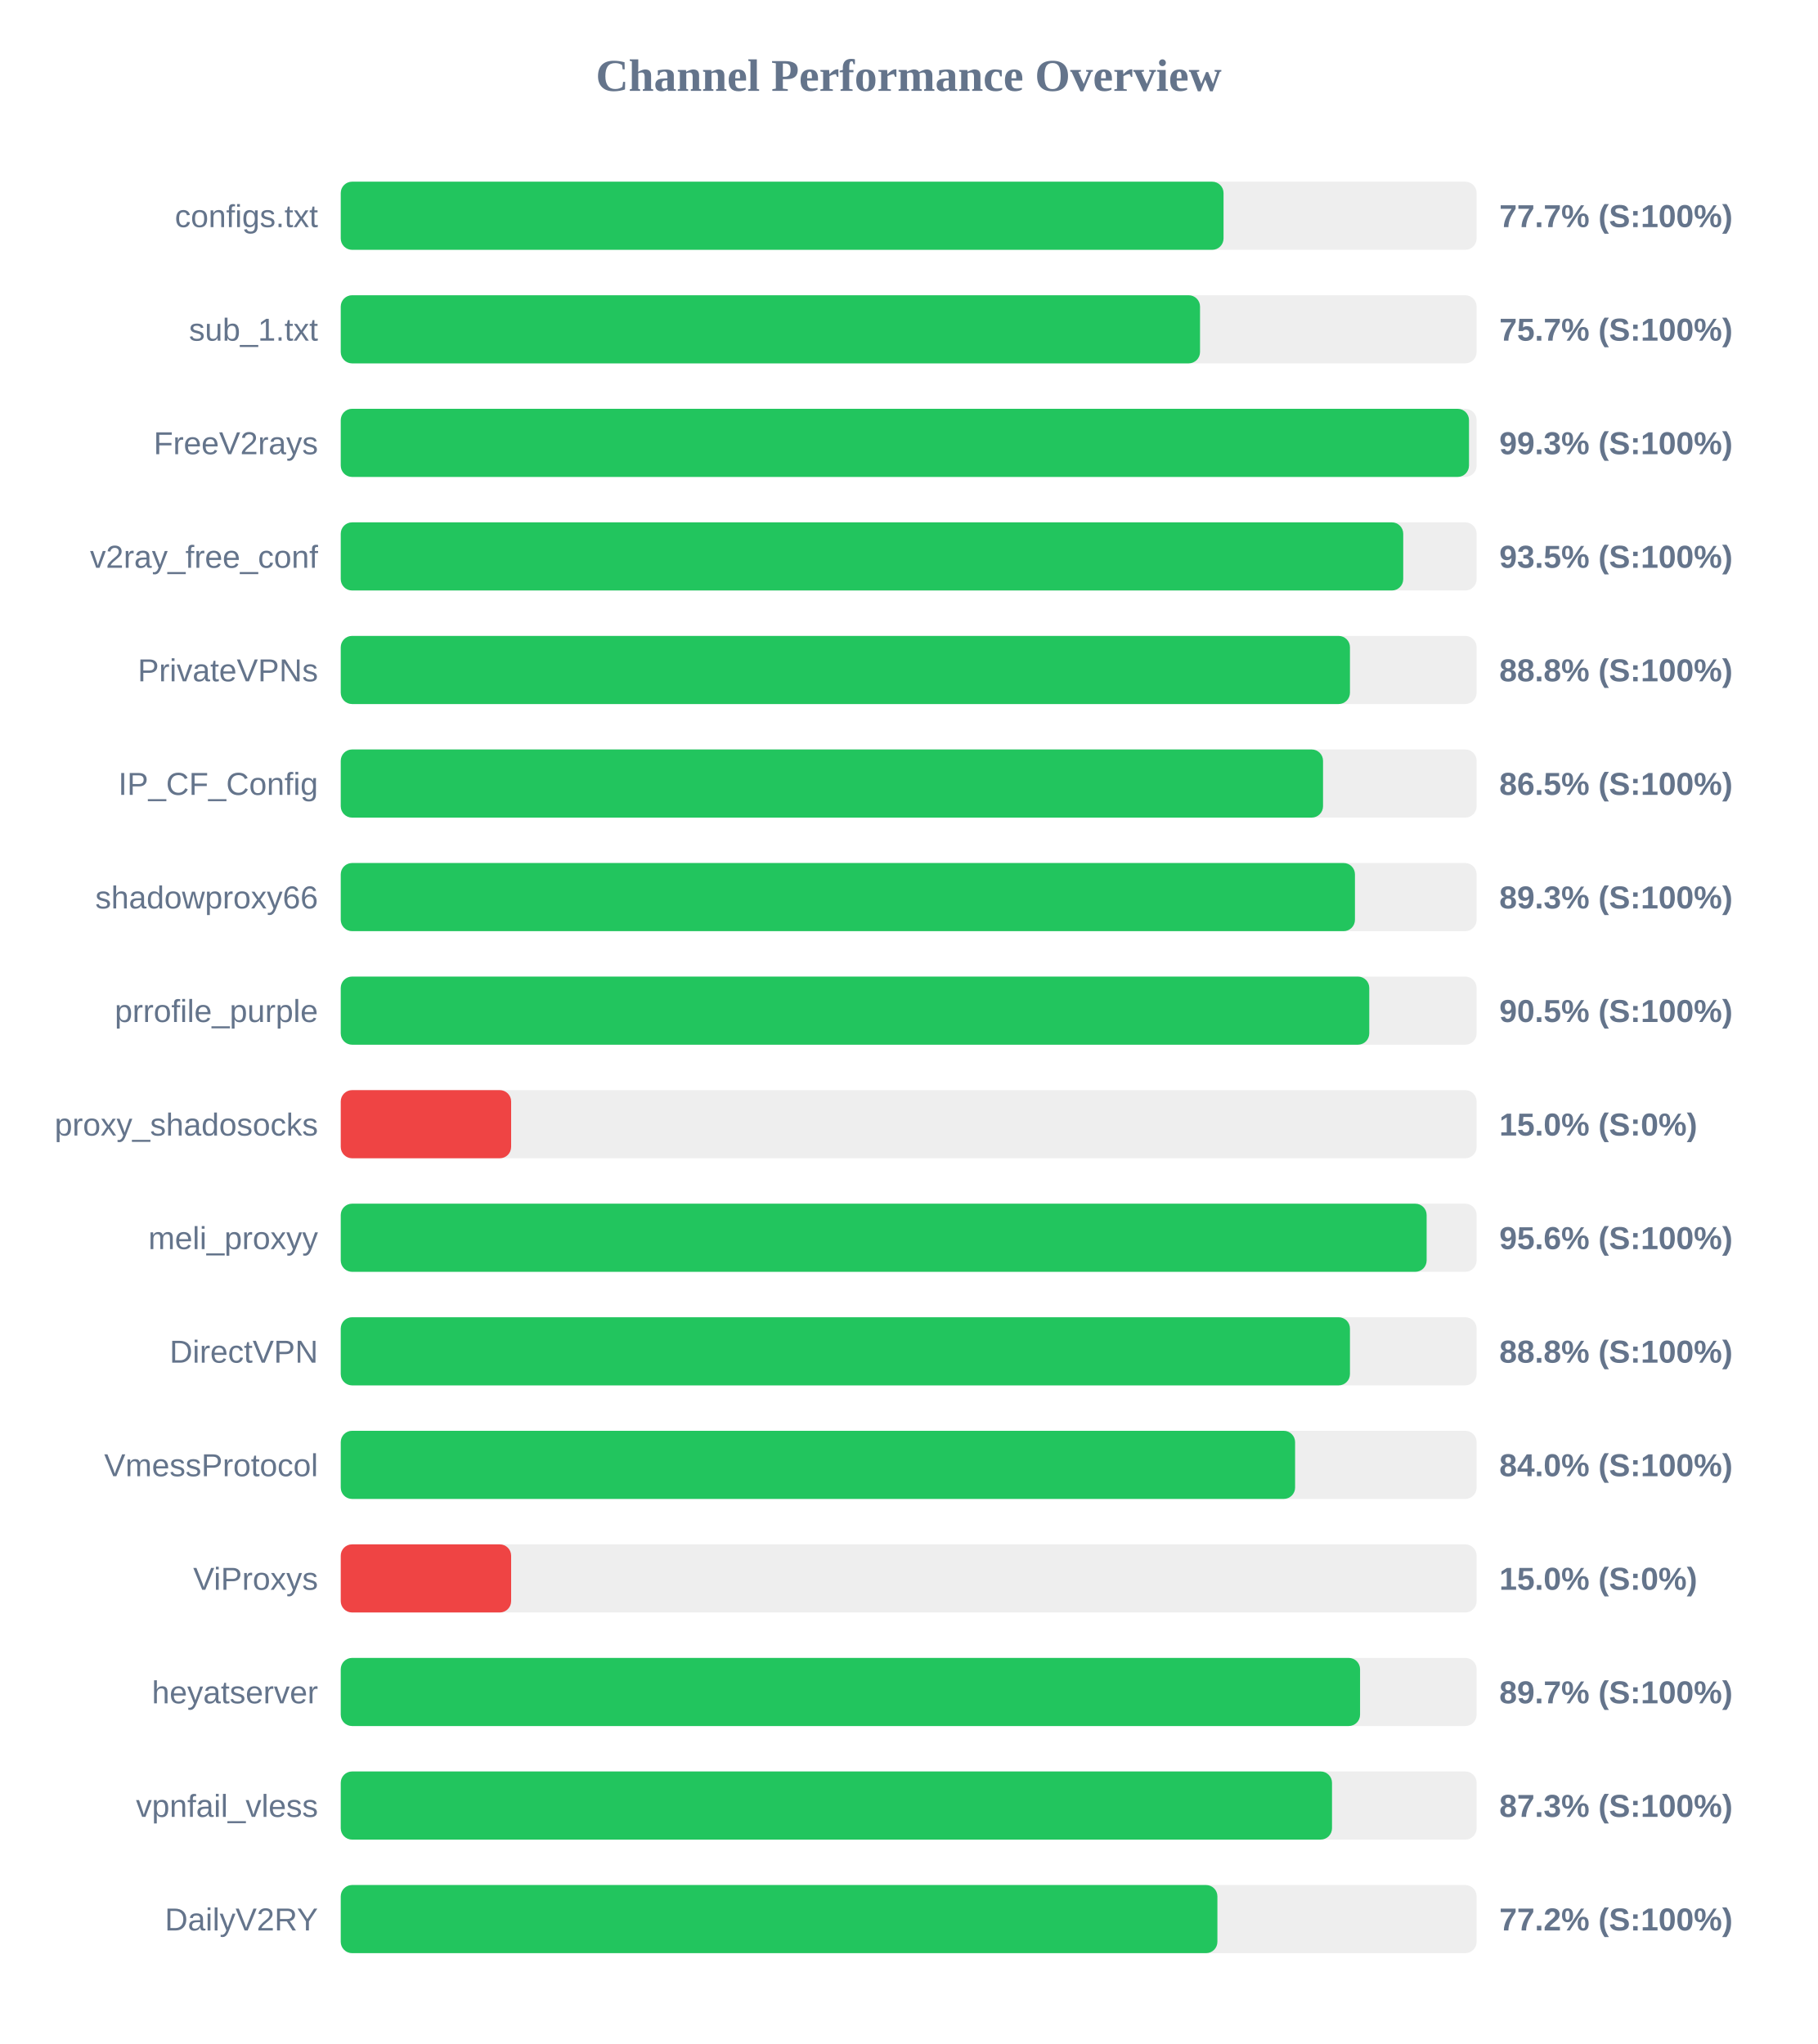
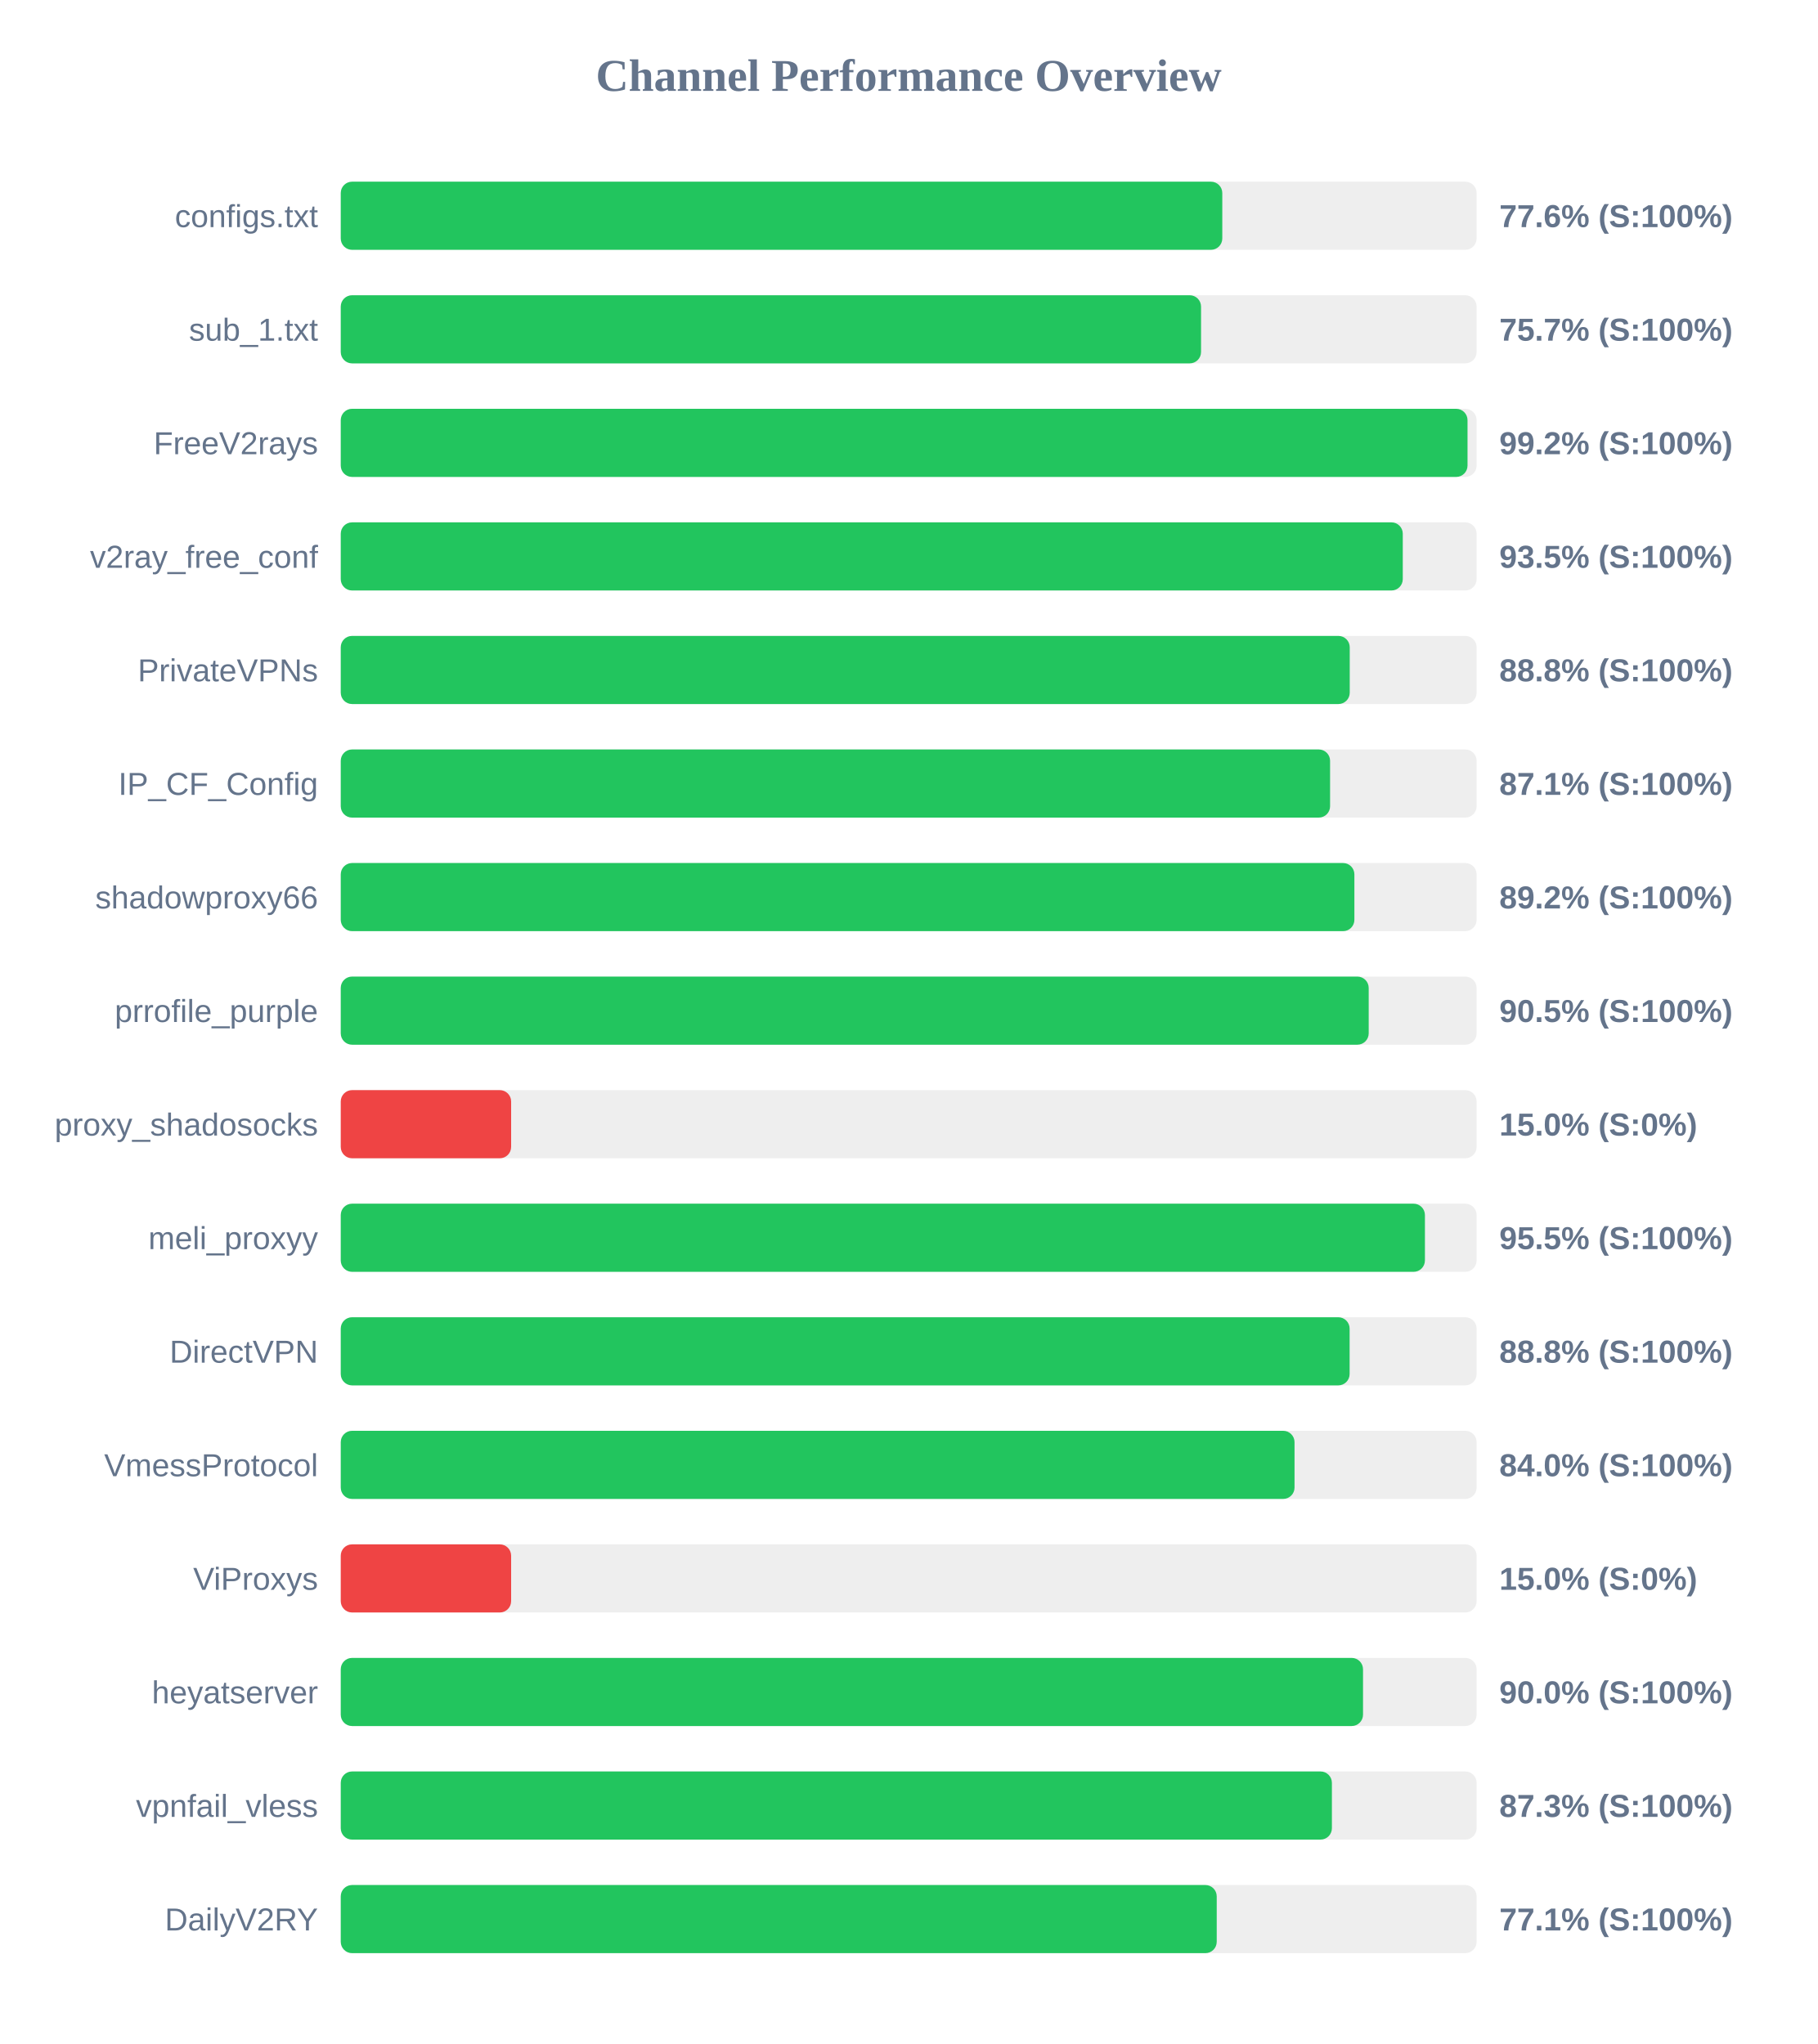
<svg xmlns="http://www.w3.org/2000/svg" width="800" height="900" version="1.1">
  <style>
        .row { font: 14px Arial; fill: #64748b; }
        .score { font: bold 14px Arial; fill: #64748b; }
    </style>
  <text x="400" y="40" text-anchor="middle" font-size="20px" font-weight="bold" fill="#64748b">Channel Performance Overview</text>
  <rect x="150" y="80" width="500" height="30" fill="#eee" rx="5" />
-   <rect x="150" y="80" width="388.6" height="30" fill="#22c55e" rx="5" />
+   <rect x="150" y="80" width="388.05" height="30" fill="#22c55e" rx="5" />
  <text x="140" y="100" text-anchor="end" class="row">configs.txt</text>
-   <text x="660" y="100" text-anchor="start" class="score">77.7% (S:100%)</text>
+   <text x="660" y="100" text-anchor="start" class="score">77.6% (S:100%)</text>
  <rect x="150" y="130" width="500" height="30" fill="#eee" rx="5" />
-   <rect x="150" y="130" width="378.25" height="30" fill="#22c55e" rx="5" />
+   <rect x="150" y="130" width="378.7" height="30" fill="#22c55e" rx="5" />
  <text x="140" y="150" text-anchor="end" class="row">sub_1.txt</text>
  <text x="660" y="150" text-anchor="start" class="score">75.7% (S:100%)</text>
  <rect x="150" y="180" width="500" height="30" fill="#eee" rx="5" />
-   <rect x="150" y="180" width="496.65" height="30" fill="#22c55e" rx="5" />
+   <rect x="150" y="180" width="496.0" height="30" fill="#22c55e" rx="5" />
  <text x="140" y="200" text-anchor="end" class="row">FreeV2rays</text>
-   <text x="660" y="200" text-anchor="start" class="score">99.3% (S:100%)</text>
+   <text x="660" y="200" text-anchor="start" class="score">99.2% (S:100%)</text>
  <rect x="150" y="230" width="500" height="30" fill="#eee" rx="5" />
-   <rect x="150" y="230" width="467.7" height="30" fill="#22c55e" rx="5" />
+   <rect x="150" y="230" width="467.5" height="30" fill="#22c55e" rx="5" />
  <text x="140" y="250" text-anchor="end" class="row">v2ray_free_conf</text>
  <text x="660" y="250" text-anchor="start" class="score">93.5% (S:100%)</text>
  <rect x="150" y="280" width="500" height="30" fill="#eee" rx="5" />
-   <rect x="150" y="280" width="444.25" height="30" fill="#22c55e" rx="5" />
+   <rect x="150" y="280" width="444.15" height="30" fill="#22c55e" rx="5" />
  <text x="140" y="300" text-anchor="end" class="row">PrivateVPNs</text>
  <text x="660" y="300" text-anchor="start" class="score">88.8% (S:100%)</text>
  <rect x="150" y="330" width="500" height="30" fill="#eee" rx="5" />
-   <rect x="150" y="330" width="432.4" height="30" fill="#22c55e" rx="5" />
+   <rect x="150" y="330" width="435.5" height="30" fill="#22c55e" rx="5" />
  <text x="140" y="350" text-anchor="end" class="row">IP_CF_Config</text>
-   <text x="660" y="350" text-anchor="start" class="score">86.5% (S:100%)</text>
+   <text x="660" y="350" text-anchor="start" class="score">87.1% (S:100%)</text>
  <rect x="150" y="380" width="500" height="30" fill="#eee" rx="5" />
-   <rect x="150" y="380" width="446.45" height="30" fill="#22c55e" rx="5" />
+   <rect x="150" y="380" width="446.2" height="30" fill="#22c55e" rx="5" />
  <text x="140" y="400" text-anchor="end" class="row">shadowproxy66</text>
-   <text x="660" y="400" text-anchor="start" class="score">89.3% (S:100%)</text>
+   <text x="660" y="400" text-anchor="start" class="score">89.2% (S:100%)</text>
  <rect x="150" y="430" width="500" height="30" fill="#eee" rx="5" />
-   <rect x="150" y="430" width="452.75" height="30" fill="#22c55e" rx="5" />
+   <rect x="150" y="430" width="452.5" height="30" fill="#22c55e" rx="5" />
  <text x="140" y="450" text-anchor="end" class="row">prrofile_purple</text>
  <text x="660" y="450" text-anchor="start" class="score">90.5% (S:100%)</text>
  <rect x="150" y="480" width="500" height="30" fill="#eee" rx="5" />
  <rect x="150" y="480" width="75.0" height="30" fill="#ef4444" rx="5" />
  <text x="140" y="500" text-anchor="end" class="row">proxy_shadosocks</text>
  <text x="660" y="500" text-anchor="start" class="score">15.0% (S:0%)</text>
  <rect x="150" y="530" width="500" height="30" fill="#eee" rx="5" />
-   <rect x="150" y="530" width="478.0" height="30" fill="#22c55e" rx="5" />
+   <rect x="150" y="530" width="477.25" height="30" fill="#22c55e" rx="5" />
  <text x="140" y="550" text-anchor="end" class="row">meli_proxyy</text>
-   <text x="660" y="550" text-anchor="start" class="score">95.6% (S:100%)</text>
+   <text x="660" y="550" text-anchor="start" class="score">95.5% (S:100%)</text>
  <rect x="150" y="580" width="500" height="30" fill="#eee" rx="5" />
-   <rect x="150" y="580" width="444.25" height="30" fill="#22c55e" rx="5" />
+   <rect x="150" y="580" width="444.1" height="30" fill="#22c55e" rx="5" />
  <text x="140" y="600" text-anchor="end" class="row">DirectVPN</text>
  <text x="660" y="600" text-anchor="start" class="score">88.8% (S:100%)</text>
  <rect x="150" y="630" width="500" height="30" fill="#eee" rx="5" />
-   <rect x="150" y="630" width="420.1" height="30" fill="#22c55e" rx="5" />
+   <rect x="150" y="630" width="419.85" height="30" fill="#22c55e" rx="5" />
  <text x="140" y="650" text-anchor="end" class="row">VmessProtocol</text>
  <text x="660" y="650" text-anchor="start" class="score">84.0% (S:100%)</text>
  <rect x="150" y="680" width="500" height="30" fill="#eee" rx="5" />
  <rect x="150" y="680" width="75.0" height="30" fill="#ef4444" rx="5" />
  <text x="140" y="700" text-anchor="end" class="row">ViProxys</text>
  <text x="660" y="700" text-anchor="start" class="score">15.0% (S:0%)</text>
  <rect x="150" y="730" width="500" height="30" fill="#eee" rx="5" />
-   <rect x="150" y="730" width="448.7" height="30" fill="#22c55e" rx="5" />
+   <rect x="150" y="730" width="450.0" height="30" fill="#22c55e" rx="5" />
  <text x="140" y="750" text-anchor="end" class="row">heyatserver</text>
-   <text x="660" y="750" text-anchor="start" class="score">89.7% (S:100%)</text>
+   <text x="660" y="750" text-anchor="start" class="score">90.0% (S:100%)</text>
  <rect x="150" y="780" width="500" height="30" fill="#eee" rx="5" />
-   <rect x="150" y="780" width="436.35" height="30" fill="#22c55e" rx="5" />
+   <rect x="150" y="780" width="436.3" height="30" fill="#22c55e" rx="5" />
  <text x="140" y="800" text-anchor="end" class="row">vpnfail_vless</text>
  <text x="660" y="800" text-anchor="start" class="score">87.3% (S:100%)</text>
  <rect x="150" y="830" width="500" height="30" fill="#eee" rx="5" />
-   <rect x="150" y="830" width="385.9" height="30" fill="#22c55e" rx="5" />
+   <rect x="150" y="830" width="385.6" height="30" fill="#22c55e" rx="5" />
  <text x="140" y="850" text-anchor="end" class="row">DailyV2RY</text>
-   <text x="660" y="850" text-anchor="start" class="score">77.2% (S:100%)</text>
+   <text x="660" y="850" text-anchor="start" class="score">77.1% (S:100%)</text>
</svg>
